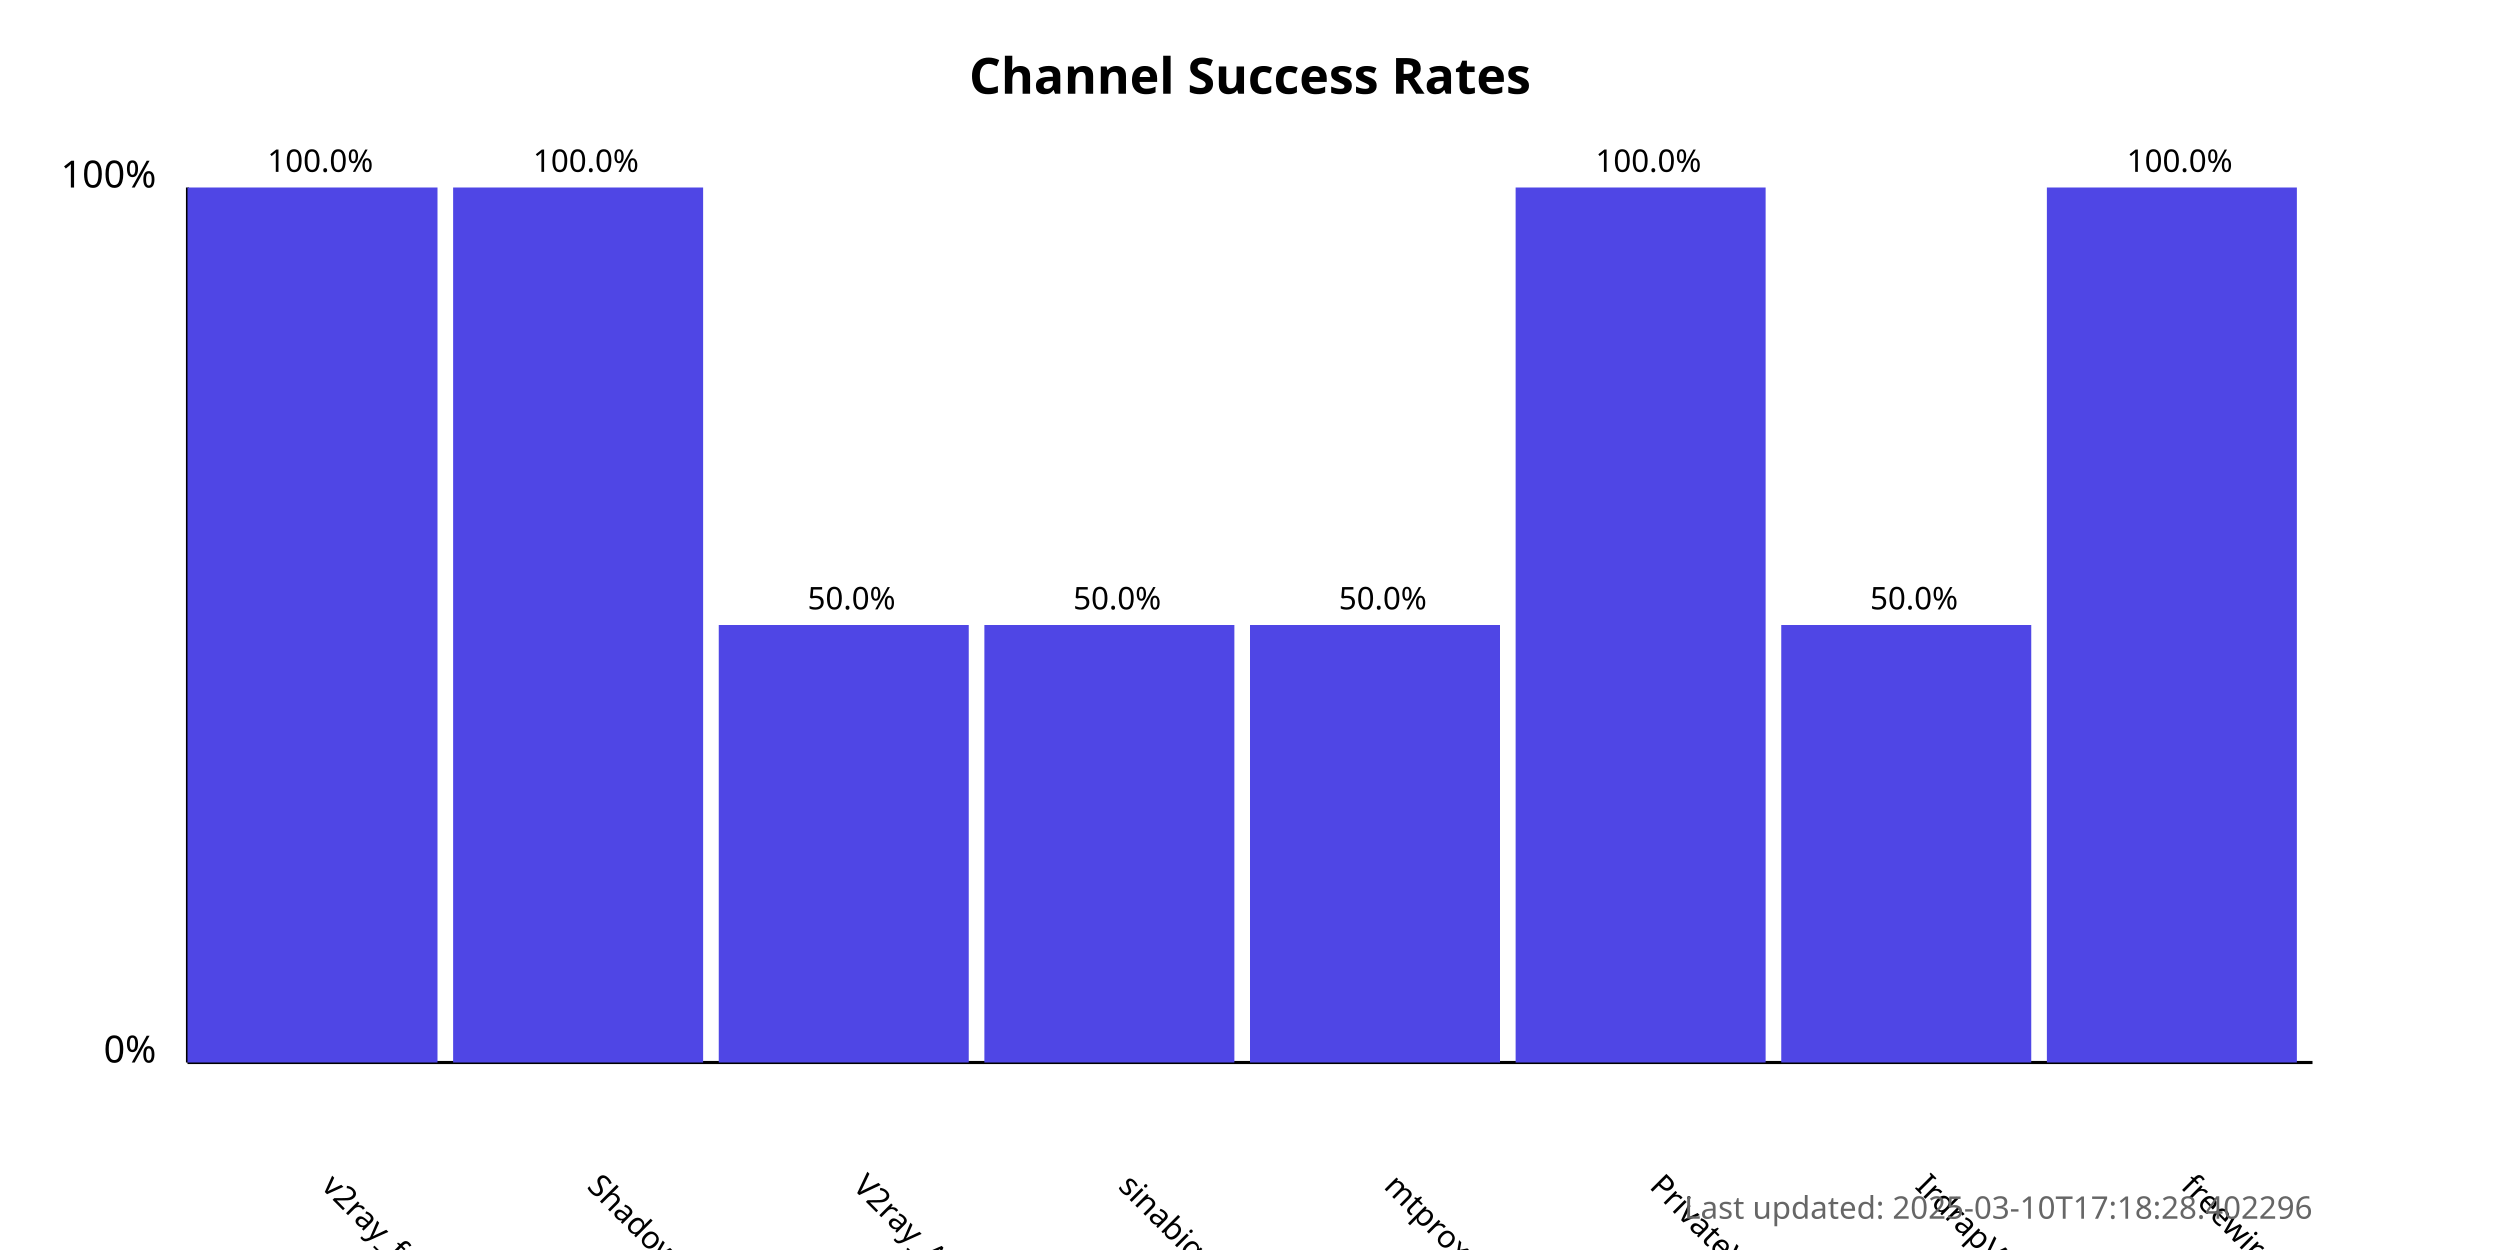
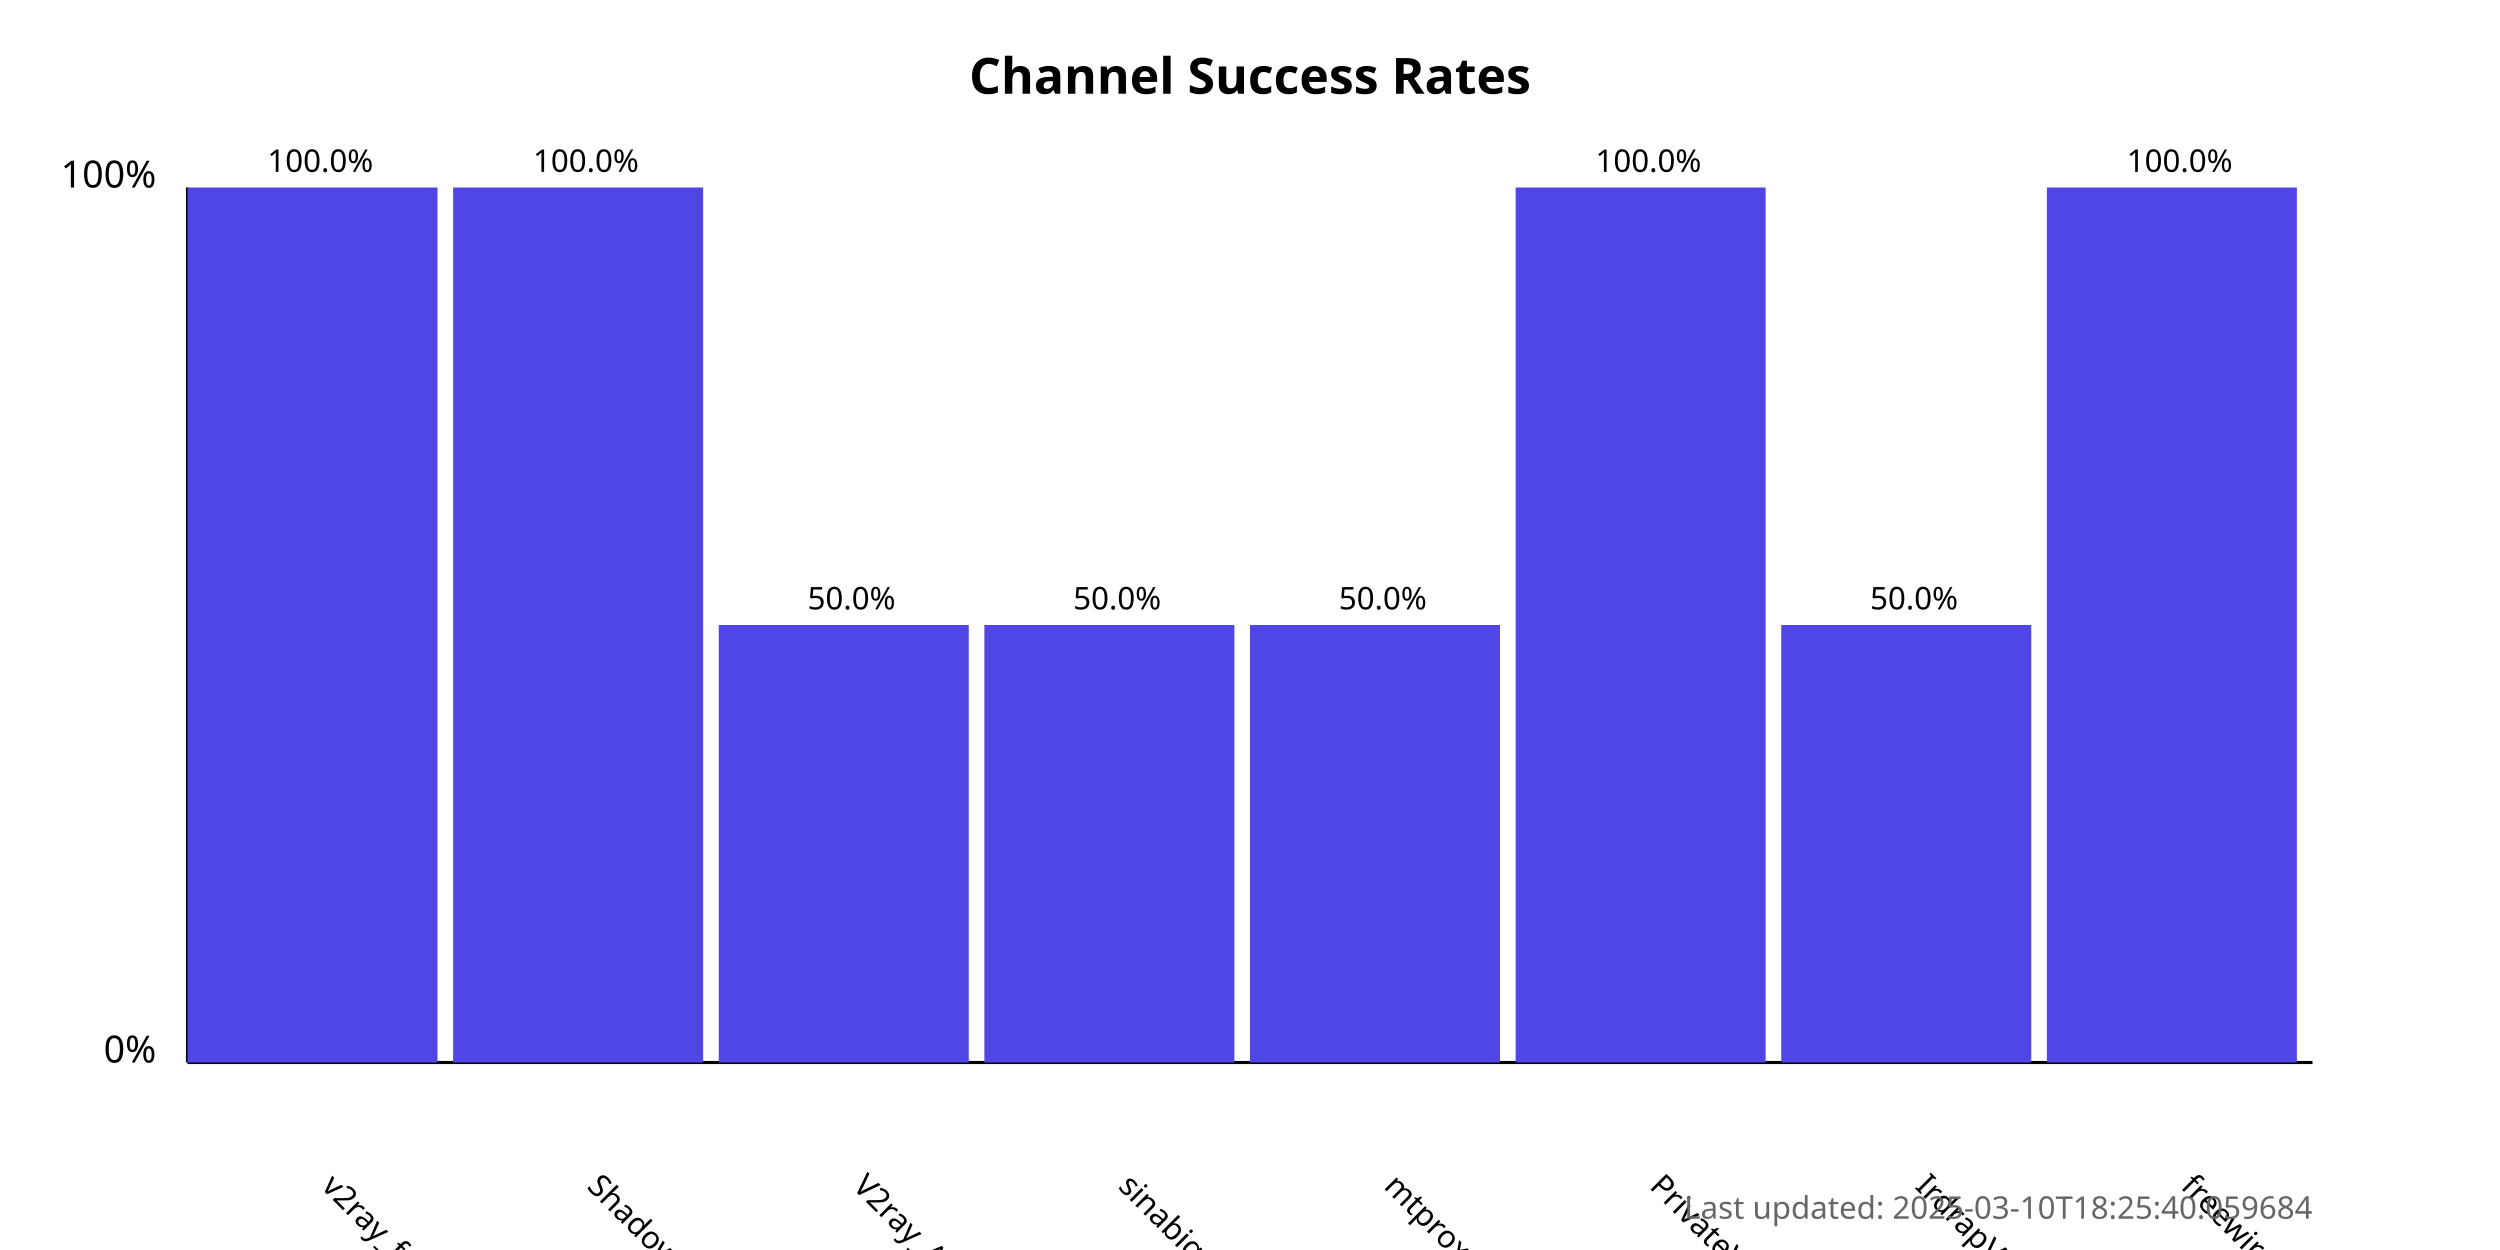
<svg xmlns="http://www.w3.org/2000/svg" width="800" height="400">
  <style>
            .chart-title { font: bold 16px sans-serif; }
            .axis-label { font: 12px sans-serif; }
            .tick-label { font: 10px sans-serif; }
            .bar { fill: #4f46e5; }
            .bar:hover { fill: #6366f1; }
            .timestamp { font: 10px sans-serif; fill: #666; }
        </style>
  <text x="400.0" y="30" text-anchor="middle" class="chart-title">
            Channel Success Rates
        </text>
  <line x1="60" y1="340" x2="60" y2="60" stroke="black" stroke-width="1" />
  <line x1="60" y1="340" x2="740" y2="340" stroke="black" stroke-width="1" />
  <text x="50" y="340" text-anchor="end" class="axis-label">0%</text>
  <text x="50" y="60" text-anchor="end" class="axis-label">100%</text>
  <g>
    <rect x="60" y="60.0" width="80.0" height="280.0" class="bar" />
    <text x="102.5" y="380" transform="rotate(45, 102.5, 380)" text-anchor="start" class="tick-label">
                v2ray_free_conf
            </text>
    <text x="102.5" y="55.0" text-anchor="middle" class="tick-label">
                100.0%
            </text>
  </g>
  <g>
    <rect x="145.0" y="60.0" width="80.0" height="280.0" class="bar" />
    <text x="187.5" y="380" transform="rotate(45, 187.5, 380)" text-anchor="start" class="tick-label">
                ShadowProxy66
            </text>
    <text x="187.5" y="55.0" text-anchor="middle" class="tick-label">
                100.0%
            </text>
  </g>
  <g>
    <rect x="230.0" y="200.0" width="80.0" height="140.0" class="bar" />
    <text x="272.5" y="380" transform="rotate(45, 272.5, 380)" text-anchor="start" class="tick-label">
                V2ray_Alpha
            </text>
    <text x="272.5" y="195.0" text-anchor="middle" class="tick-label">
                50.0%
            </text>
  </g>
  <g>
    <rect x="315.0" y="200.0" width="80.0" height="140.0" class="bar" />
    <text x="357.5" y="380" transform="rotate(45, 357.5, 380)" text-anchor="start" class="tick-label">
                sinabigo
            </text>
    <text x="357.5" y="195.0" text-anchor="middle" class="tick-label">
                50.0%
            </text>
  </g>
  <g>
    <rect x="400.0" y="200.0" width="80.0" height="140.0" class="bar" />
    <text x="442.5" y="380" transform="rotate(45, 442.5, 380)" text-anchor="start" class="tick-label">
                mtproxy_lists
            </text>
    <text x="442.5" y="195.0" text-anchor="middle" class="tick-label">
                50.0%
            </text>
  </g>
  <g>
    <rect x="485.0" y="60.0" width="80.0" height="280.0" class="bar" />
    <text x="527.5" y="380" transform="rotate(45, 527.5, 380)" text-anchor="start" class="tick-label">
                PrivateVPNs
            </text>
    <text x="527.5" y="55.0" text-anchor="middle" class="tick-label">
                100.0%
            </text>
  </g>
  <g>
    <rect x="570.0" y="200.0" width="80.0" height="140.0" class="bar" />
    <text x="612.5" y="380" transform="rotate(45, 612.5, 380)" text-anchor="start" class="tick-label">
                IrdrapVPNnews
            </text>
    <text x="612.5" y="195.0" text-anchor="middle" class="tick-label">
                50.0%
            </text>
  </g>
  <g>
    <rect x="655.0" y="60.0" width="80.0" height="280.0" class="bar" />
    <text x="697.5" y="380" transform="rotate(45, 697.5, 380)" text-anchor="start" class="tick-label">
                freewireguard
            </text>
    <text x="697.5" y="55.0" text-anchor="middle" class="tick-label">
                100.0%
            </text>
  </g>
  <text x="740" y="390" text-anchor="end" class="timestamp">
-             Last updated: 2025-03-10T17:18:28.402296
+             Last updated: 2025-03-10T18:25:40.059684
        </text>
</svg>
